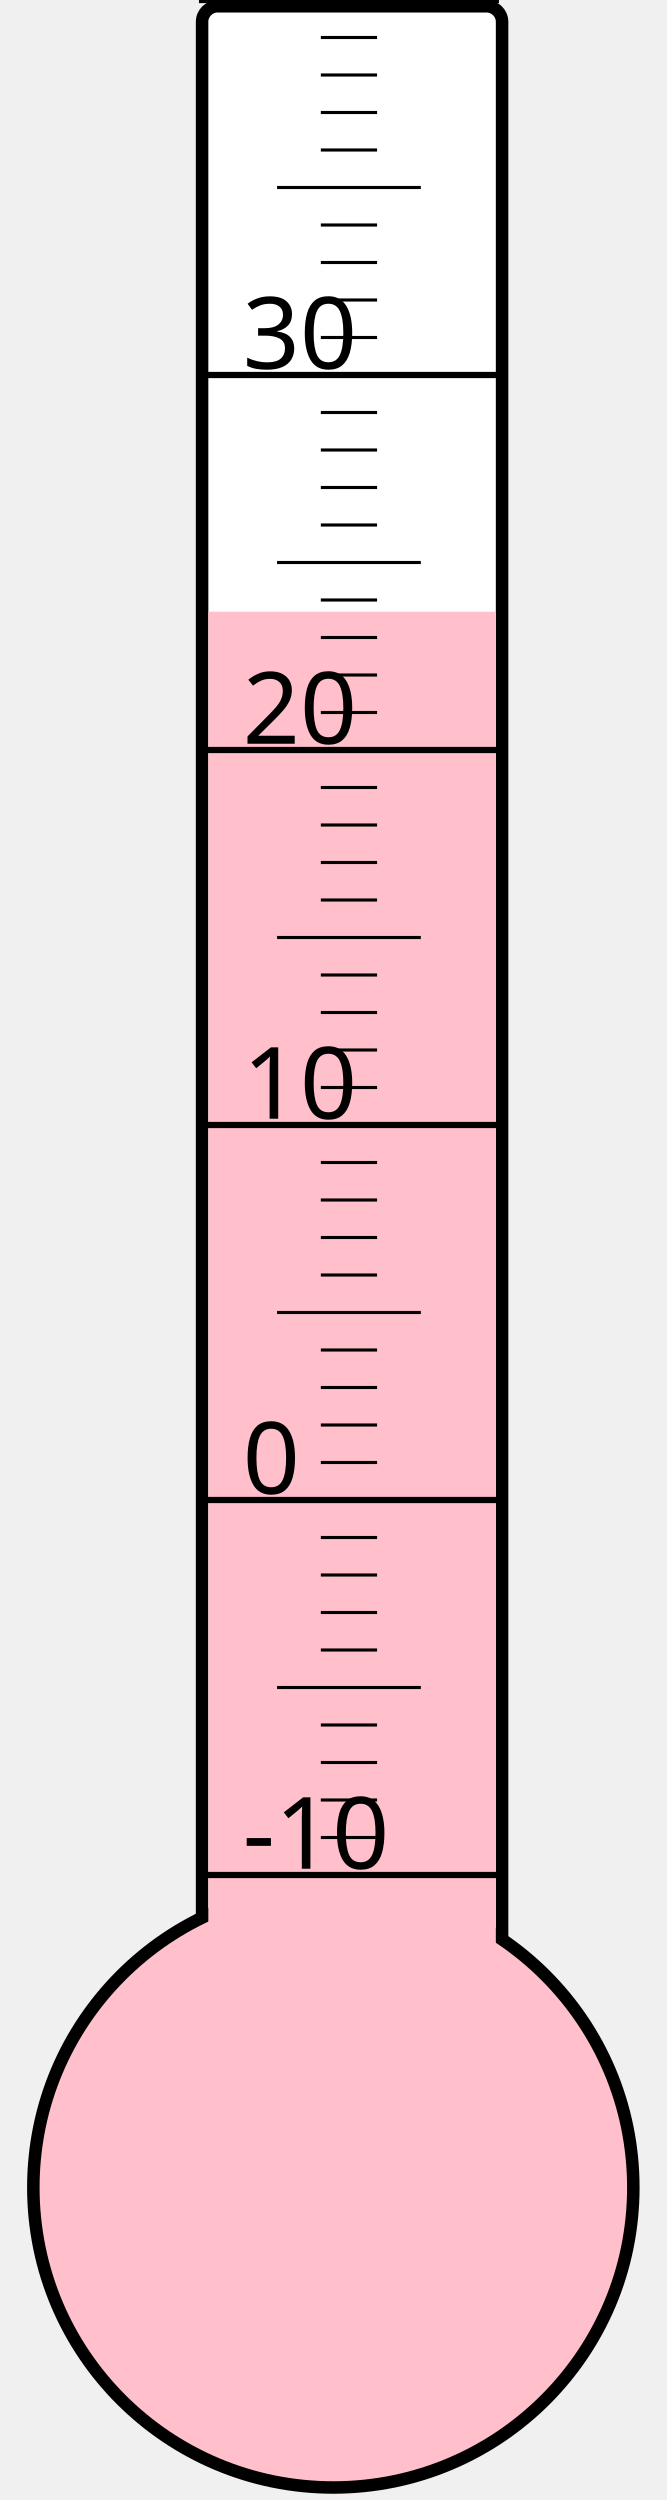
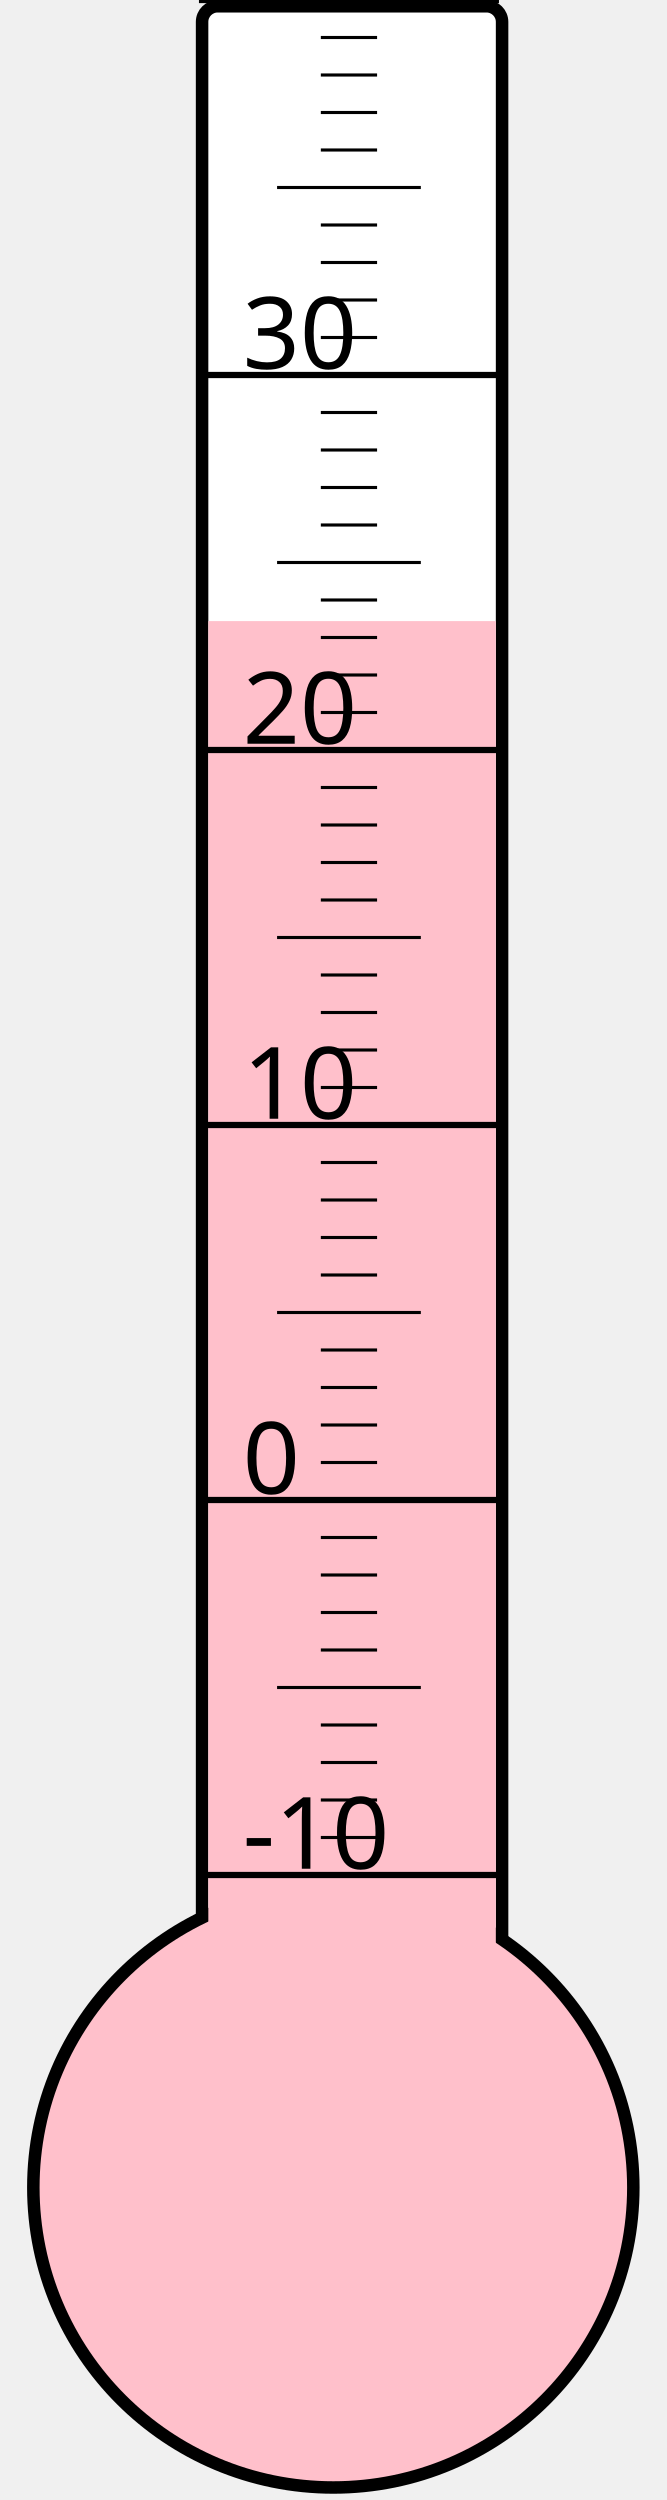
<svg xmlns="http://www.w3.org/2000/svg" width="40px" height="150px" viewBox="0 0 200 800">
  <rect width="200" height="800" x="0" y="0" style="fill: #ffffeb; fill-opacity: 0;" />
  <rect width="96" height="680" x="58" y="2" rx="5" ry="5" style="fill: white; fill-opacity: 1; stroke: black; stroke-width: 4;" />
  <circle cx="100" cy="700" r="96" style="fill: pink; stroke: black; stroke-width: 4;" />
-   <rect width="92" height="504.25" x="60" y="195.75" style="fill: pink; fill-opacity: 1; stroke-width: 0;" />
+   <rect width="92" height="501.25" x="60" y="198.75" style="fill: pink; fill-opacity: 1; stroke-width: 0;" />
  <text x="71" y="598" style="font-family: sans-serif; font-size: 24pt;">-10</text>
  <text x="71" y="478" style="font-family: sans-serif; font-size: 24pt;">0</text>
  <text x="71" y="358" style="font-family: sans-serif; font-size: 24pt;">10</text>
  <text x="71" y="238" style="font-family: sans-serif; font-size: 24pt;">20</text>
  <text x="71" y="118" style="font-family: sans-serif; font-size: 24pt;">30</text>
  <g style="stroke: black;">
    <line x1="57" y1="600" x2="153" y2="600" style="stroke-width: 2;" />
    <line x1="96" y1="588" x2="114" y2="588" style="stroke-width: 1;" />
    <line x1="96" y1="576" x2="114" y2="576" style="stroke-width: 1;" />
    <line x1="96" y1="564" x2="114" y2="564" style="stroke-width: 1;" />
    <line x1="96" y1="552" x2="114" y2="552" style="stroke-width: 1;" />
    <line x1="82" y1="540" x2="128" y2="540" style="stroke-width: 1;" />
    <line x1="96" y1="528" x2="114" y2="528" style="stroke-width: 1;" />
    <line x1="96" y1="516" x2="114" y2="516" style="stroke-width: 1;" />
    <line x1="96" y1="504" x2="114" y2="504" style="stroke-width: 1;" />
    <line x1="96" y1="492" x2="114" y2="492" style="stroke-width: 1;" />
    <line x1="57" y1="480" x2="153" y2="480" style="stroke-width: 2;" />
    <line x1="96" y1="468" x2="114" y2="468" style="stroke-width: 1;" />
    <line x1="96" y1="456" x2="114" y2="456" style="stroke-width: 1;" />
    <line x1="96" y1="444" x2="114" y2="444" style="stroke-width: 1;" />
    <line x1="96" y1="432" x2="114" y2="432" style="stroke-width: 1;" />
    <line x1="82" y1="420" x2="128" y2="420" style="stroke-width: 1;" />
    <line x1="96" y1="408" x2="114" y2="408" style="stroke-width: 1;" />
    <line x1="96" y1="396" x2="114" y2="396" style="stroke-width: 1;" />
    <line x1="96" y1="384" x2="114" y2="384" style="stroke-width: 1;" />
    <line x1="96" y1="372" x2="114" y2="372" style="stroke-width: 1;" />
    <line x1="57" y1="360" x2="153" y2="360" style="stroke-width: 2;" />
    <line x1="96" y1="348" x2="114" y2="348" style="stroke-width: 1;" />
    <line x1="96" y1="336" x2="114" y2="336" style="stroke-width: 1;" />
    <line x1="96" y1="324" x2="114" y2="324" style="stroke-width: 1;" />
    <line x1="96" y1="312" x2="114" y2="312" style="stroke-width: 1;" />
    <line x1="82" y1="300" x2="128" y2="300" style="stroke-width: 1;" />
    <line x1="96" y1="288" x2="114" y2="288" style="stroke-width: 1;" />
    <line x1="96" y1="276" x2="114" y2="276" style="stroke-width: 1;" />
    <line x1="96" y1="264" x2="114" y2="264" style="stroke-width: 1;" />
    <line x1="96" y1="252" x2="114" y2="252" style="stroke-width: 1;" />
    <line x1="57" y1="240" x2="153" y2="240" style="stroke-width: 2;" />
    <line x1="96" y1="228" x2="114" y2="228" style="stroke-width: 1;" />
    <line x1="96" y1="216" x2="114" y2="216" style="stroke-width: 1;" />
    <line x1="96" y1="204" x2="114" y2="204" style="stroke-width: 1;" />
    <line x1="96" y1="192" x2="114" y2="192" style="stroke-width: 1;" />
    <line x1="82" y1="180" x2="128" y2="180" style="stroke-width: 1;" />
    <line x1="96" y1="168" x2="114" y2="168" style="stroke-width: 1;" />
    <line x1="96" y1="156" x2="114" y2="156" style="stroke-width: 1;" />
    <line x1="96" y1="144" x2="114" y2="144" style="stroke-width: 1;" />
    <line x1="96" y1="132" x2="114" y2="132" style="stroke-width: 1;" />
    <line x1="57" y1="120" x2="153" y2="120" style="stroke-width: 2;" />
    <line x1="96" y1="108" x2="114" y2="108" style="stroke-width: 1;" />
    <line x1="96" y1="96" x2="114" y2="96" style="stroke-width: 1;" />
    <line x1="96" y1="84" x2="114" y2="84" style="stroke-width: 1;" />
    <line x1="96" y1="72" x2="114" y2="72" style="stroke-width: 1;" />
    <line x1="82" y1="60" x2="128" y2="60" style="stroke-width: 1;" />
    <line x1="96" y1="48" x2="114" y2="48" style="stroke-width: 1;" />
    <line x1="96" y1="36" x2="114" y2="36" style="stroke-width: 1;" />
    <line x1="96" y1="24" x2="114" y2="24" style="stroke-width: 1;" />
    <line x1="96" y1="12" x2="114" y2="12" style="stroke-width: 1;" />
    <line x1="57" y1="0" x2="153" y2="0" style="stroke-width: 2;" />
  </g>
</svg>
